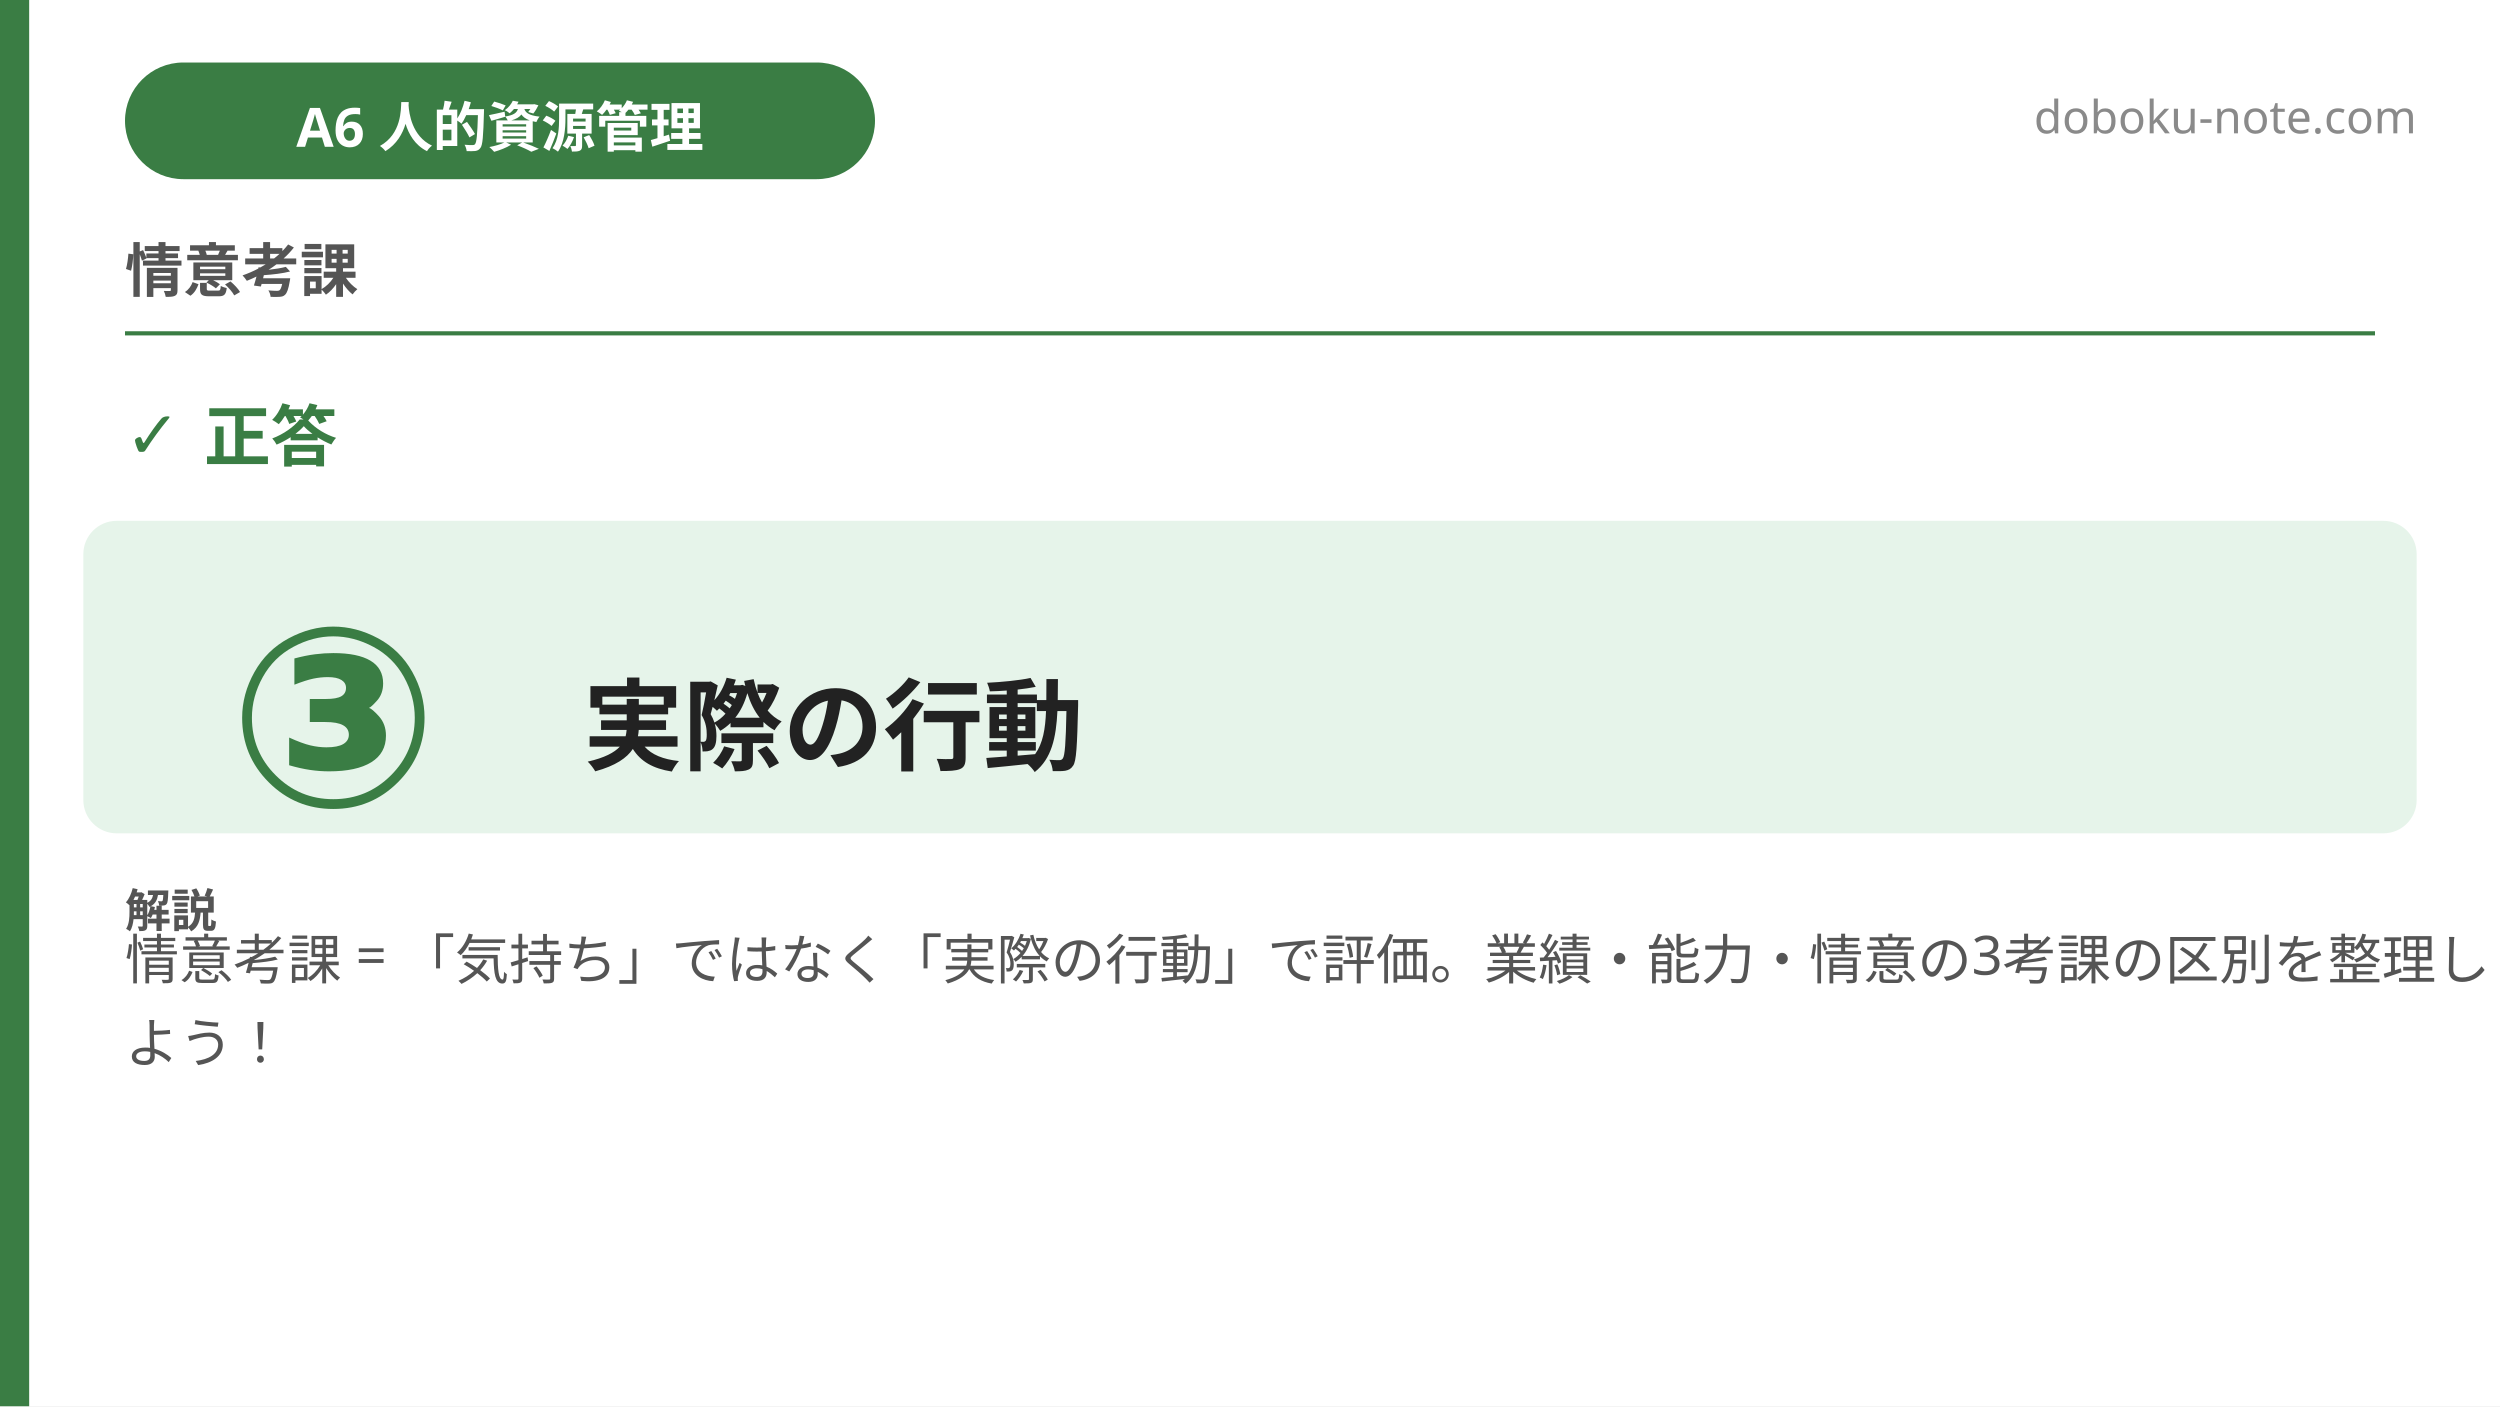
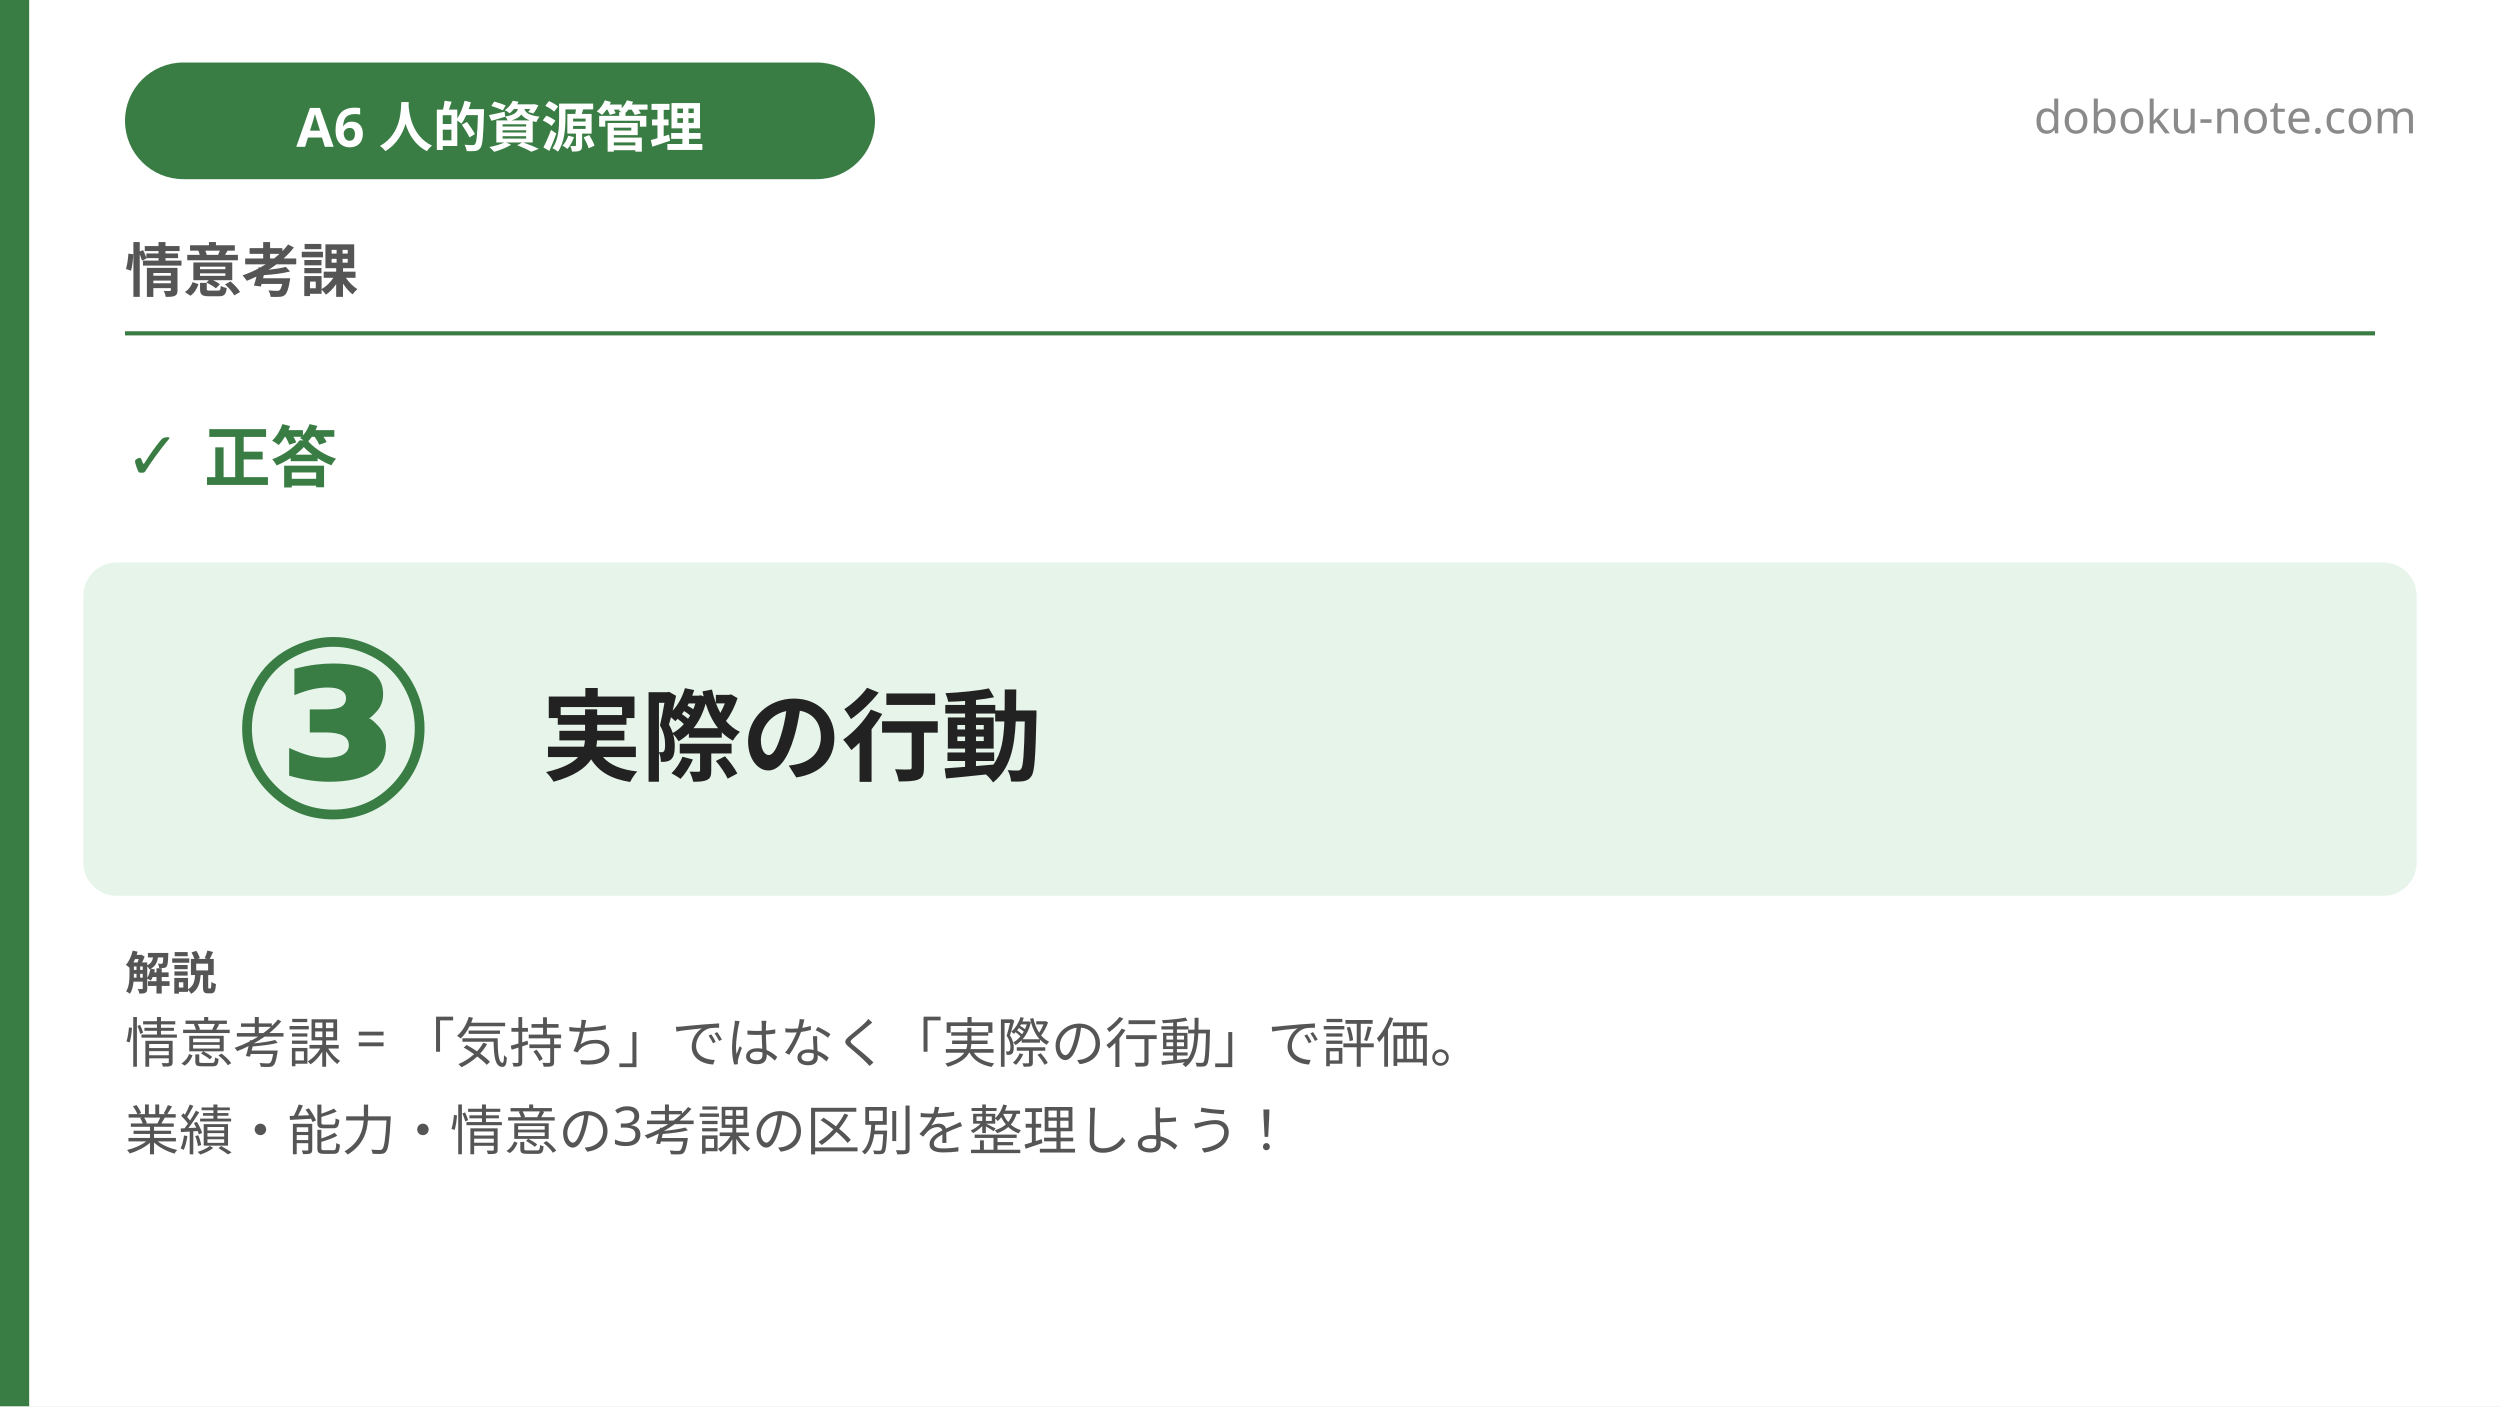
<svg xmlns="http://www.w3.org/2000/svg" width="1200" height="675" viewBox="0 0 1200 675">
  <rect x="0" y="0" width="1200" height="675" fill="#ffffff" />
  <rect x="0" y="0" width="14" height="675" fill="#3a7d44" />
  <rect x="60" y="30" width="360" height="56" rx="28" fill="#3a7d44" />
  <text x="240" y="58" font-family="'Hiragino Sans', 'Hiragino Kaku Gothic ProN', 'Yu Gothic', 'Noto Sans JP', sans-serif" font-size="26" font-weight="700" fill="#ffffff" text-anchor="middle" dominant-baseline="central">A6 人的資源管理</text>
  <text x="1160" y="64" font-family="'Hiragino Sans', 'Hiragino Kaku Gothic ProN', 'Yu Gothic', 'Noto Sans JP', sans-serif" font-size="22" fill="#8a8a8a" text-anchor="end">doboku-note.com</text>
  <text x="60" y="140" font-family="'Hiragino Sans', 'Hiragino Kaku Gothic ProN', 'Yu Gothic', 'Noto Sans JP', sans-serif" font-size="28" font-weight="700" fill="#555555">情意考課</text>
  <line x1="60" y1="160" x2="1140" y2="160" stroke="#3a7d44" stroke-width="2" />
-   <text x="60" y="220" font-family="'Hiragino Sans', 'Hiragino Kaku Gothic ProN', 'Yu Gothic', 'Noto Sans JP', sans-serif" font-size="32" font-weight="800" fill="#3a7d44">✓ 正答</text>
-   <rect x="40" y="250" width="1120" height="150" rx="16" fill="#e6f4ea" />
-   <text x="160" y="345" font-family="'Hiragino Sans', 'Hiragino Kaku Gothic ProN', 'Yu Gothic', 'Noto Sans JP', sans-serif" font-size="120" font-weight="900" fill="#3a7d44" text-anchor="middle" dominant-baseline="central">③</text>
-   <text x="280" y="345" font-family="'Hiragino Sans', 'Hiragino Kaku Gothic ProN', 'Yu Gothic', 'Noto Sans JP', sans-serif" font-size="48" font-weight="700" fill="#222222" dominant-baseline="central">実際の行動</text>
-   <text x="60" y="445" font-family="'Hiragino Sans', 'Hiragino Kaku Gothic ProN', 'Yu Gothic', 'Noto Sans JP', sans-serif" font-size="22" font-weight="700" fill="#555555">解説</text>
+   <text x="60" y="230" font-family="'Hiragino Sans', 'Hiragino Kaku Gothic ProN', 'Yu Gothic', 'Noto Sans JP', sans-serif" font-size="32" font-weight="800" fill="#3a7d44">✓ 正答</text>
+   <rect x="40" y="270" width="1120" height="160" rx="16" fill="#e6f4ea" />
+   <text x="160" y="350" font-family="'Hiragino Sans', 'Hiragino Kaku Gothic ProN', 'Yu Gothic', 'Noto Sans JP', sans-serif" font-size="120" font-weight="900" fill="#3a7d44" text-anchor="middle" dominant-baseline="central">③</text>
+   <text x="260" y="350" font-family="'Hiragino Sans', 'Hiragino Kaku Gothic ProN', 'Yu Gothic', 'Noto Sans JP', sans-serif" font-size="48" font-weight="700" fill="#222222" dominant-baseline="central">実際の行動</text>
+   <text x="60" y="475" font-family="'Hiragino Sans', 'Hiragino Kaku Gothic ProN', 'Yu Gothic', 'Noto Sans JP', sans-serif" font-size="22" font-weight="700" fill="#555555">解説</text>
  <text font-family="'Hiragino Sans', 'Hiragino Kaku Gothic ProN', 'Yu Gothic', 'Noto Sans JP', sans-serif" font-size="26" fill="#555555">
-     <tspan x="60" y="470">情意考課 = 「気持ち」ではなく「実際の行動」で評価。業績・能力・情意の3考課の区別を整理し</tspan>
-     <tspan x="60" y="510">よう！</tspan>
+     <tspan x="60" y="510">情意考課 = 「気持ち」ではなく「実際の行動」で評価。</tspan>
+     <tspan x="60" y="552">業績・能力・情意の3考課の区別を整理しよう！</tspan>
  </text>
</svg>
